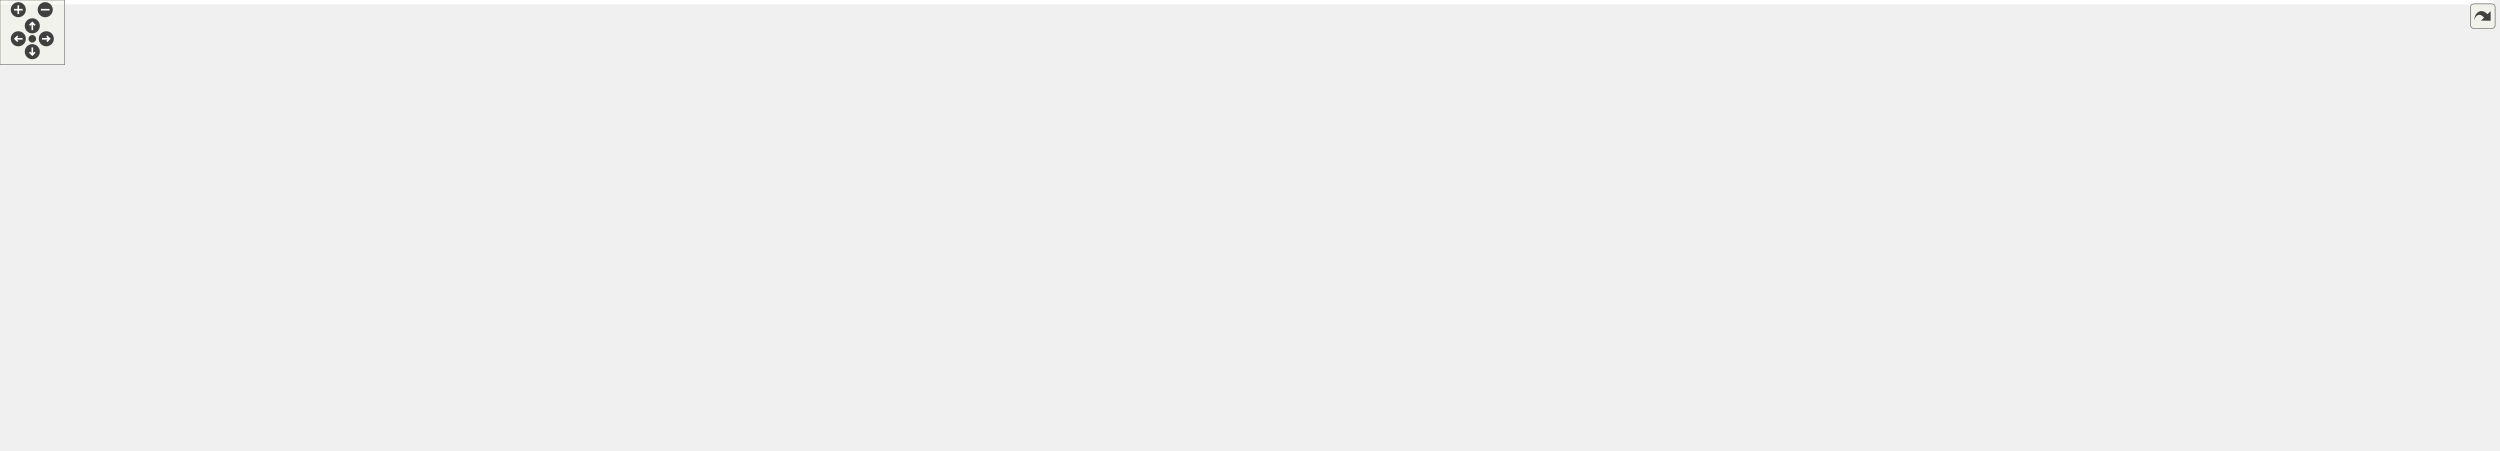
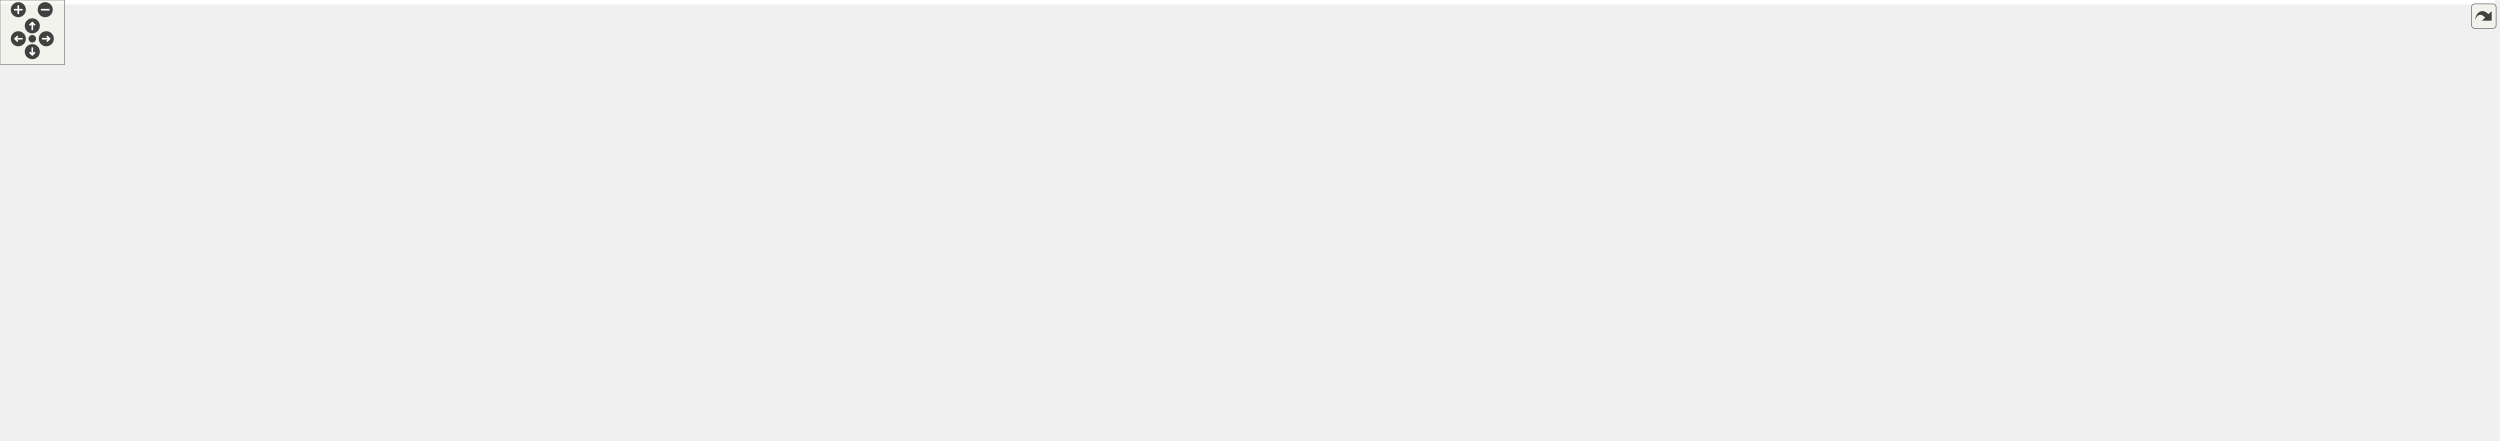
<svg xmlns="http://www.w3.org/2000/svg" xmlns:xlink="http://www.w3.org/1999/xlink" id="main" version="1.1" xml:space="preserve">
  <style type="text/css">
.edge:hover path { stroke: red; }
.edge:hover polygon { stroke: red; fill: red; }
</style>
  <defs>
    <circle id="rim" cx="0" cy="0" r="7" />
    <circle id="rim2" cx="0" cy="0" r="3.5" />
    <g id="zoomPlus">
      <use xlink:href="#rim" fill="#404040">
        <set attributeName="fill" to="#808080" begin="zoomplus.mouseover" end="zoomplus.mouseout" />
      </use>
      <path d="M-4,0h8M0,-4v8" fill="none" stroke="white" stroke-width="1.5" pointer-events="none" />
    </g>
    <g id="zoomMin">
      <use xlink:href="#rim" fill="#404040">
        <set attributeName="fill" to="#808080" begin="zoomminus.mouseover" end="zoomminus.mouseout" />
      </use>
      <path d="M-4,0h8" fill="none" stroke="white" stroke-width="1.5" pointer-events="none" />
    </g>
    <g id="dirArrow">
      <path fill="none" stroke="white" stroke-width="1.5" d="M0,-3.0v7 M-2.5,-0.5L0,-3.0L2.5,-0.5" />
    </g>
    <g id="resetDef">
      <use xlink:href="#rim2" fill="#404040">
        <set attributeName="fill" to="#808080" begin="reset.mouseover" end="reset.mouseout" />
      </use>
    </g>
  </defs>
  <svg id="graph" class="graph">
    <g id="viewport">
-       <polygon fill="#ffffff" stroke="transparent" points="-4,4 -4,-357.22 2316,-357.22 2316,4 -4,4" />
+       <polygon fill="#ffffff" stroke="transparent" points="-4,4 -4,-348.72 2317,-348.72 2317,4 -4,4" />
      <g id="node1" class="node">
        <g id="a_node1">
          <a xlink:title="Ell is a sparse matrix format that stores the same number of nonzeros in each row,...">
-             <polygon fill="#bfbfbf" stroke="#000000" points="2150,-46.5 2150,-76.5 2312,-76.5 2312,-46.5 2150,-46.5" />
-             <text text-anchor="start" x="2158" y="-64.5" font-family="Helvetica,sans-Serif" font-size="10.00" fill="#000000">gko::batch::matrix</text>
-             <text text-anchor="middle" x="2231" y="-53.5" font-family="Helvetica,sans-Serif" font-size="10.00" fill="#000000">::Ell&lt; ValueType, IndexType &gt;</text>
+             <polygon fill="#bfbfbf" stroke="#000000" points="2151,-39 2151,-69 2313,-69 2313,-39 2151,-39" />
+             <text text-anchor="start" x="2159" y="-57" font-family="Helvetica,sans-Serif" font-size="10.00" fill="#000000">gko::batch::matrix</text>
+             <text text-anchor="middle" x="2232" y="-46" font-family="Helvetica,sans-Serif" font-size="10.00" fill="#000000">::Ell&lt; ValueType, IndexType &gt;</text>
          </a>
        </g>
      </g>
      <g id="node2" class="node">
        <g id="a_node2">
          <a xlink:href="classgko_1_1batch_1_1EnableBatchLinOp.html" target="_top" xlink:title=" ">
-             <polygon fill="#ffffff" stroke="#000000" points="1921,-101.5 1921,-131.5 2113,-131.5 2113,-101.5 1921,-101.5" />
-             <text text-anchor="start" x="1929" y="-119.5" font-family="Helvetica,sans-Serif" font-size="10.00" fill="#000000">gko::batch::EnableBatchLin</text>
-             <text text-anchor="middle" x="2017" y="-108.5" font-family="Helvetica,sans-Serif" font-size="10.00" fill="#000000">Op&lt; Ell&lt; ValueType, IndexType &gt; &gt;</text>
+             <polygon fill="#ffffff" stroke="#000000" points="1922,-94 1922,-124 2114,-124 2114,-94 1922,-94" />
+             <text text-anchor="start" x="1930" y="-112" font-family="Helvetica,sans-Serif" font-size="10.00" fill="#000000">gko::batch::EnableBatchLin</text>
+             <text text-anchor="middle" x="2018" y="-101" font-family="Helvetica,sans-Serif" font-size="10.00" fill="#000000">Op&lt; Ell&lt; ValueType, IndexType &gt; &gt;</text>
          </a>
        </g>
      </g>
      <g id="edge1" class="edge">
-         <path fill="none" stroke="#191970" d="M2085.233,-98.963C2113.348,-91.738 2145.592,-83.451 2172.594,-76.511" />
-         <polygon fill="#191970" stroke="#191970" points="2084.29,-95.592 2075.476,-101.471 2086.033,-102.372 2084.29,-95.592" />
+         <path fill="none" stroke="#191970" d="M2086.233,-91.463C2114.348,-84.238 2146.592,-75.951 2173.594,-69.011" />
+         <polygon fill="#191970" stroke="#191970" points="2085.29,-88.092 2076.476,-93.971 2087.033,-94.872 2085.29,-88.092" />
      </g>
      <g id="node3" class="node">
        <g id="a_node3">
          <a xlink:href="classgko_1_1EnablePolymorphicObject.html" target="_top" xlink:title=" ">
-             <polygon fill="#ffffff" stroke="#000000" points="1353,-195 1353,-236 1519,-236 1519,-195 1353,-195" />
-             <text text-anchor="start" x="1361" y="-224" font-family="Helvetica,sans-Serif" font-size="10.00" fill="#000000">gko::EnablePolymorphicObject</text>
-             <text text-anchor="start" x="1361" y="-213" font-family="Helvetica,sans-Serif" font-size="10.00" fill="#000000">&lt; Ell&lt; ValueType, IndexType</text>
-             <text text-anchor="middle" x="1436" y="-202" font-family="Helvetica,sans-Serif" font-size="10.00" fill="#000000"> &gt;, BatchLinOp &gt;</text>
+             <polygon fill="#ffffff" stroke="#000000" points="1354,-187.5 1354,-228.5 1520,-228.5 1520,-187.5 1354,-187.5" />
+             <text text-anchor="start" x="1362" y="-216.5" font-family="Helvetica,sans-Serif" font-size="10.00" fill="#000000">gko::EnablePolymorphicObject</text>
+             <text text-anchor="start" x="1362" y="-205.5" font-family="Helvetica,sans-Serif" font-size="10.00" fill="#000000">&lt; Ell&lt; ValueType, IndexType</text>
+             <text text-anchor="middle" x="1437" y="-194.5" font-family="Helvetica,sans-Serif" font-size="10.00" fill="#000000"> &gt;, BatchLinOp &gt;</text>
          </a>
        </g>
      </g>
      <g id="edge2" class="edge">
-         <path fill="none" stroke="#191970" d="M1519.753,-190.978C1524.306,-188.953 1528.752,-186.795 1533,-184.5 1551.626,-174.437 1550.364,-162.413 1570,-154.5 1601.627,-141.756 1799.165,-128.665 1920.82,-121.665" />
-         <polygon fill="#191970" stroke="#191970" points="1518.155,-187.852 1510.285,-194.946 1520.861,-194.308 1518.155,-187.852" />
+         <path fill="none" stroke="#191970" d="M1520.753,-183.478C1525.306,-181.453 1529.752,-179.295 1534,-177 1552.626,-166.937 1551.364,-154.913 1571,-147 1602.627,-134.256 1800.165,-121.165 1921.82,-114.165" />
+         <polygon fill="#191970" stroke="#191970" points="1519.155,-180.352 1511.285,-187.446 1521.861,-186.808 1519.155,-180.352" />
      </g>
      <g id="node4" class="node">
        <g id="a_node4">
          <a xlink:href="classgko_1_1EnableAbstractPolymorphicObject.html" target="_top" xlink:title=" ">
-             <polygon fill="#ffffff" stroke="#000000" points="535.5,-189 535.5,-230 723.5,-230 723.5,-189 535.5,-189" />
-             <text text-anchor="start" x="543.5" y="-218" font-family="Helvetica,sans-Serif" font-size="10.00" fill="#000000">gko::EnableAbstractPolymorphic</text>
-             <text text-anchor="start" x="543.5" y="-207" font-family="Helvetica,sans-Serif" font-size="10.00" fill="#000000">Object&lt; Ell&lt; ValueType, IndexType</text>
-             <text text-anchor="middle" x="629.5" y="-196" font-family="Helvetica,sans-Serif" font-size="10.00" fill="#000000"> &gt;, BatchLinOp &gt;</text>
+             <polygon fill="#ffffff" stroke="#000000" points="535.5,-180.5 535.5,-221.5 723.5,-221.5 723.5,-180.5 535.5,-180.5" />
+             <text text-anchor="start" x="543.5" y="-209.5" font-family="Helvetica,sans-Serif" font-size="10.00" fill="#000000">gko::EnableAbstractPolymorphic</text>
+             <text text-anchor="start" x="543.5" y="-198.5" font-family="Helvetica,sans-Serif" font-size="10.00" fill="#000000">Object&lt; Ell&lt; ValueType, IndexType</text>
+             <text text-anchor="middle" x="629.5" y="-187.5" font-family="Helvetica,sans-Serif" font-size="10.00" fill="#000000"> &gt;, BatchLinOp &gt;</text>
          </a>
        </g>
      </g>
      <g id="edge3" class="edge">
-         <path fill="none" stroke="#191970" d="M734.057,-210.278C896.163,-211.484 1204.846,-213.78 1352.832,-214.881" />
-         <polygon fill="#191970" stroke="#191970" points="733.62,-206.775 723.594,-210.2 733.568,-213.774 733.62,-206.775" />
+         <path fill="none" stroke="#191970" d="M734.186,-201.907C896.493,-203.315 1205.56,-205.994 1353.729,-207.278" />
+         <polygon fill="#191970" stroke="#191970" points="733.741,-198.404 723.711,-201.817 733.68,-205.403 733.741,-198.404" />
      </g>
      <g id="node5" class="node">
        <g id="a_node5">
          <a xlink:title=" ">
-             <polygon fill="#ffffff" stroke="#bfbfbf" points="201,-169 201,-188 273,-188 273,-169 201,-169" />
-             <text text-anchor="middle" x="237" y="-176" font-family="Helvetica,sans-Serif" font-size="10.00" fill="#000000">BatchLinOp</text>
+             <polygon fill="#ffffff" stroke="#bfbfbf" points="201,-160.5 201,-179.5 273,-179.5 273,-160.5 201,-160.5" />
+             <text text-anchor="middle" x="237" y="-167.5" font-family="Helvetica,sans-Serif" font-size="10.00" fill="#000000">BatchLinOp</text>
          </a>
        </g>
      </g>
      <g id="edge4" class="edge">
-         <path fill="none" stroke="#191970" d="M283.48,-179.58C338.061,-181.148 431.277,-184.761 511,-192.5 518.964,-193.273 527.213,-194.198 535.481,-195.212" />
-         <polygon fill="#191970" stroke="#191970" points="283.515,-176.08 273.422,-179.302 283.321,-183.077 283.515,-176.08" />
+         <path fill="none" stroke="#191970" d="M283.48,-171.08C338.061,-172.648 431.277,-176.261 511,-184 518.964,-184.773 527.213,-185.698 535.481,-186.712" />
+         <polygon fill="#191970" stroke="#191970" points="283.515,-167.58 273.422,-170.802 283.321,-174.577 283.515,-167.58" />
      </g>
      <g id="node6" class="node">
        <g id="a_node6">
          <a xlink:href="classgko_1_1EnableAbstractPolymorphicObject.html" target="_top" xlink:title="This mixin inherits from (a subclass of) PolymorphicObject and provides a base implementation of a ne...">
-             <polygon fill="#ffffff" stroke="#000000" points="138,-277 138,-318 336,-318 336,-277 138,-277" />
-             <text text-anchor="start" x="146" y="-306" font-family="Helvetica,sans-Serif" font-size="10.00" fill="#000000">gko::EnableAbstractPolymorphic</text>
-             <text text-anchor="start" x="146" y="-295" font-family="Helvetica,sans-Serif" font-size="10.00" fill="#000000">Object&lt; AbstractObject, Polymorphic</text>
-             <text text-anchor="middle" x="237" y="-284" font-family="Helvetica,sans-Serif" font-size="10.00" fill="#000000">Base &gt;</text>
+             <polygon fill="#ffffff" stroke="#000000" points="138,-268.5 138,-309.5 336,-309.5 336,-268.5 138,-268.5" />
+             <text text-anchor="start" x="146" y="-297.5" font-family="Helvetica,sans-Serif" font-size="10.00" fill="#000000">gko::EnableAbstractPolymorphic</text>
+             <text text-anchor="start" x="146" y="-286.5" font-family="Helvetica,sans-Serif" font-size="10.00" fill="#000000">Object&lt; AbstractObject, Polymorphic</text>
+             <text text-anchor="middle" x="237" y="-275.5" font-family="Helvetica,sans-Serif" font-size="10.00" fill="#000000">Base &gt;</text>
          </a>
        </g>
      </g>
      <g id="edge5" class="edge">
-         <path fill="none" stroke="#ffa500" stroke-dasharray="5,2" d="M285.761,-272.63C306.345,-263.093 330.865,-252.96 354,-246.5 413.148,-229.985 481.564,-220.746 535.421,-215.631" />
-         <polygon fill="#ffa500" stroke="#ffa500" points="284.148,-269.521 276.599,-276.955 287.136,-275.851 284.148,-269.521" />
-         <text text-anchor="start" x="361" y="-260.5" font-family="Helvetica,sans-Serif" font-size="10.00" fill="#000000"> &lt; Ell&lt; ValueType, IndexType</text>
-         <text text-anchor="middle" x="432.5" y="-249.5" font-family="Helvetica,sans-Serif" font-size="10.00" fill="#000000"> &gt;, BatchLinOp &gt;</text>
+         <path fill="none" stroke="#ffa500" stroke-dasharray="5,2" d="M285.761,-264.13C306.345,-254.593 330.865,-244.46 354,-238 413.148,-221.485 481.564,-212.246 535.421,-207.131" />
+         <polygon fill="#ffa500" stroke="#ffa500" points="284.148,-261.021 276.599,-268.455 287.136,-267.351 284.148,-261.021" />
+         <text text-anchor="start" x="361" y="-252" font-family="Helvetica,sans-Serif" font-size="10.00" fill="#000000"> &lt; Ell&lt; ValueType, IndexType</text>
+         <text text-anchor="middle" x="432.5" y="-241" font-family="Helvetica,sans-Serif" font-size="10.00" fill="#000000"> &gt;, BatchLinOp &gt;</text>
      </g>
      <g id="node9" class="node">
        <g id="a_node9">
          <a xlink:href="classgko_1_1EnableAbstractPolymorphicObject.html" target="_top" xlink:title=" ">
-             <polygon fill="#ffffff" stroke="#000000" points="529,-249 529,-290 730,-290 730,-249 529,-249" />
-             <text text-anchor="start" x="537" y="-278" font-family="Helvetica,sans-Serif" font-size="10.00" fill="#000000">gko::EnableAbstractPolymorphic</text>
-             <text text-anchor="start" x="537" y="-267" font-family="Helvetica,sans-Serif" font-size="10.00" fill="#000000">Object&lt; ConcreteObject, Polymorphic</text>
-             <text text-anchor="middle" x="629.5" y="-256" font-family="Helvetica,sans-Serif" font-size="10.00" fill="#000000">Base &gt;</text>
+             <polygon fill="#ffffff" stroke="#000000" points="529,-240.5 529,-281.5 730,-281.5 730,-240.5 529,-240.5" />
+             <text text-anchor="start" x="537" y="-269.5" font-family="Helvetica,sans-Serif" font-size="10.00" fill="#000000">gko::EnableAbstractPolymorphic</text>
+             <text text-anchor="start" x="537" y="-258.5" font-family="Helvetica,sans-Serif" font-size="10.00" fill="#000000">Object&lt; ConcreteObject, Polymorphic</text>
+             <text text-anchor="middle" x="629.5" y="-247.5" font-family="Helvetica,sans-Serif" font-size="10.00" fill="#000000">Base &gt;</text>
          </a>
        </g>
      </g>
      <g id="edge10" class="edge">
-         <path fill="none" stroke="#ffa500" stroke-dasharray="5,2" d="M346.288,-283.208C348.883,-282.959 351.456,-282.723 354,-282.5 411.837,-277.436 476.689,-274.253 528.937,-272.305" />
-         <polygon fill="#ffa500" stroke="#ffa500" points="345.797,-279.74 336.197,-284.222 346.498,-286.704 345.797,-279.74" />
-         <text text-anchor="start" x="354" y="-296.5" font-family="Helvetica,sans-Serif" font-size="10.00" fill="#000000"> &lt; ConcreteObject, Polymorphic</text>
-         <text text-anchor="middle" x="432.5" y="-285.5" font-family="Helvetica,sans-Serif" font-size="10.00" fill="#000000">Base &gt;</text>
+         <path fill="none" stroke="#ffa500" stroke-dasharray="5,2" d="M346.288,-274.708C348.883,-274.459 351.456,-274.223 354,-274 411.837,-268.936 476.689,-265.753 528.937,-263.805" />
+         <polygon fill="#ffa500" stroke="#ffa500" points="345.797,-271.24 336.197,-275.722 346.498,-278.204 345.797,-271.24" />
+         <text text-anchor="start" x="354" y="-288" font-family="Helvetica,sans-Serif" font-size="10.00" fill="#000000"> &lt; ConcreteObject, Polymorphic</text>
+         <text text-anchor="middle" x="432.5" y="-277" font-family="Helvetica,sans-Serif" font-size="10.00" fill="#000000">Base &gt;</text>
      </g>
      <g id="node16" class="node">
        <g id="a_node16">
          <a xlink:href="classgko_1_1EnableAbstractPolymorphicObject.html" target="_top" xlink:title=" ">
-             <polygon fill="#ffffff" stroke="#000000" points="542,-309 542,-350 717,-350 717,-309 542,-309" />
-             <text text-anchor="start" x="550" y="-338" font-family="Helvetica,sans-Serif" font-size="10.00" fill="#000000">gko::EnableAbstractPolymorphic</text>
-             <text text-anchor="start" x="550" y="-327" font-family="Helvetica,sans-Serif" font-size="10.00" fill="#000000">Object&lt; ConcreteBatchLinOp,</text>
-             <text text-anchor="middle" x="629.5" y="-316" font-family="Helvetica,sans-Serif" font-size="10.00" fill="#000000"> PolymorphicBase &gt;</text>
+             <polygon fill="#ffffff" stroke="#000000" points="542,-300.5 542,-341.5 717,-341.5 717,-300.5 542,-300.5" />
+             <text text-anchor="start" x="550" y="-329.5" font-family="Helvetica,sans-Serif" font-size="10.00" fill="#000000">gko::EnableAbstractPolymorphic</text>
+             <text text-anchor="start" x="550" y="-318.5" font-family="Helvetica,sans-Serif" font-size="10.00" fill="#000000">Object&lt; ConcreteBatchLinOp,</text>
+             <text text-anchor="middle" x="629.5" y="-307.5" font-family="Helvetica,sans-Serif" font-size="10.00" fill="#000000"> PolymorphicBase &gt;</text>
          </a>
        </g>
      </g>
      <g id="edge20" class="edge">
-         <path fill="none" stroke="#ffa500" stroke-dasharray="5,2" d="M346.213,-306.404C407.938,-311.436 484.068,-317.643 541.858,-322.355" />
-         <polygon fill="#ffa500" stroke="#ffa500" points="346.296,-302.899 336.044,-305.575 345.727,-309.876 346.296,-302.899" />
-         <text text-anchor="start" x="374" y="-332.5" font-family="Helvetica,sans-Serif" font-size="10.00" fill="#000000"> &lt; ConcreteBatchLinOp,</text>
-         <text text-anchor="middle" x="432.5" y="-321.5" font-family="Helvetica,sans-Serif" font-size="10.00" fill="#000000"> PolymorphicBase &gt;</text>
+         <path fill="none" stroke="#ffa500" stroke-dasharray="5,2" d="M346.213,-297.904C407.938,-302.936 484.068,-309.143 541.858,-313.855" />
+         <polygon fill="#ffa500" stroke="#ffa500" points="346.296,-294.399 336.044,-297.075 345.727,-301.376 346.296,-294.399" />
+         <text text-anchor="start" x="374" y="-324" font-family="Helvetica,sans-Serif" font-size="10.00" fill="#000000"> &lt; ConcreteBatchLinOp,</text>
+         <text text-anchor="middle" x="432.5" y="-313" font-family="Helvetica,sans-Serif" font-size="10.00" fill="#000000"> PolymorphicBase &gt;</text>
      </g>
      <g id="node7" class="node">
        <g id="a_node7">
          <a xlink:title=" ">
-             <polygon fill="#ffffff" stroke="#bfbfbf" points="0,-288 0,-307 101,-307 101,-288 0,-288" />
-             <text text-anchor="middle" x="50.5" y="-295" font-family="Helvetica,sans-Serif" font-size="10.00" fill="#000000">PolymorphicBase</text>
+             <polygon fill="#ffffff" stroke="#bfbfbf" points="0,-279.5 0,-298.5 101,-298.5 101,-279.5 0,-279.5" />
+             <text text-anchor="middle" x="50.5" y="-286.5" font-family="Helvetica,sans-Serif" font-size="10.00" fill="#000000">PolymorphicBase</text>
          </a>
        </g>
      </g>
      <g id="edge6" class="edge">
-         <path fill="none" stroke="#191970" d="M111.525,-297.5C119.956,-297.5 128.787,-297.5 137.692,-297.5" />
-         <polygon fill="#191970" stroke="#191970" points="111.462,-294 101.462,-297.5 111.462,-301 111.462,-294" />
+         <path fill="none" stroke="#191970" d="M111.525,-289C119.956,-289 128.787,-289 137.692,-289" />
+         <polygon fill="#191970" stroke="#191970" points="111.462,-285.5 101.462,-289 111.462,-292.5 111.462,-285.5" />
      </g>
      <g id="edge9" class="edge">
-         <path fill="none" stroke="#191970" d="M81.547,-284.052C97.987,-277.655 118.717,-270.714 138,-267.5 301.523,-240.246 345.226,-267.327 511,-268.5 516.863,-268.541 522.89,-268.586 528.971,-268.633" />
-         <polygon fill="#191970" stroke="#191970" points="79.887,-280.947 71.916,-287.926 82.5,-287.441 79.887,-280.947" />
+         <path fill="none" stroke="#191970" d="M81.547,-275.552C97.987,-269.155 118.717,-262.214 138,-259 301.523,-231.746 345.226,-258.827 511,-260 516.863,-260.041 522.89,-260.086 528.971,-260.133" />
+         <polygon fill="#191970" stroke="#191970" points="79.887,-272.447 71.916,-279.426 82.5,-278.941 79.887,-272.447" />
      </g>
      <g id="edge19" class="edge">
-         <path fill="none" stroke="#191970" d="M82.677,-310.708C98.98,-316.837 119.248,-323.613 138,-327.5 300.495,-361.188 345.379,-354.941 511,-344.5 521.038,-343.867 531.525,-342.936 541.932,-341.842" />
-         <polygon fill="#191970" stroke="#191970" points="83.677,-307.342 73.087,-307.007 81.156,-313.873 83.677,-307.342" />
+         <path fill="none" stroke="#191970" d="M82.677,-302.208C98.98,-308.337 119.248,-315.113 138,-319 300.495,-352.688 345.379,-346.441 511,-336 521.038,-335.367 531.525,-334.436 541.932,-333.342" />
+         <polygon fill="#191970" stroke="#191970" points="83.677,-298.842 73.087,-298.507 81.156,-305.373 83.677,-298.842" />
      </g>
      <g id="node8" class="node">
        <g id="a_node8">
          <a xlink:href="classgko_1_1EnablePolymorphicObject.html" target="_top" xlink:title="This mixin inherits from (a subclass of) PolymorphicObject and provides a base implementation of a ne...">
-             <polygon fill="#ffffff" stroke="#000000" points="932,-254.5 932,-284.5 1137,-284.5 1137,-254.5 932,-254.5" />
-             <text text-anchor="start" x="940" y="-272.5" font-family="Helvetica,sans-Serif" font-size="10.00" fill="#000000">gko::EnablePolymorphicObject</text>
-             <text text-anchor="middle" x="1034.5" y="-261.5" font-family="Helvetica,sans-Serif" font-size="10.00" fill="#000000">&lt; ConcreteObject, PolymorphicBase &gt;</text>
+             <polygon fill="#ffffff" stroke="#000000" points="932,-246 932,-276 1137,-276 1137,-246 932,-246" />
+             <text text-anchor="start" x="940" y="-264" font-family="Helvetica,sans-Serif" font-size="10.00" fill="#000000">gko::EnablePolymorphicObject</text>
+             <text text-anchor="middle" x="1034.5" y="-253" font-family="Helvetica,sans-Serif" font-size="10.00" fill="#000000">&lt; ConcreteObject, PolymorphicBase &gt;</text>
          </a>
        </g>
      </g>
      <g id="edge7" class="edge">
-         <path fill="none" stroke="#ffa500" stroke-dasharray="5,2" d="M1132.358,-252.887C1140.013,-251.701 1147.629,-250.557 1155,-249.5 1221.398,-239.978 1296.878,-230.944 1352.878,-224.584" />
-         <polygon fill="#ffa500" stroke="#ffa500" points="1131.626,-249.458 1122.29,-254.467 1132.712,-256.374 1131.626,-249.458" />
-         <text text-anchor="start" x="1166.5" y="-263.5" font-family="Helvetica,sans-Serif" font-size="10.00" fill="#000000"> &lt; Ell&lt; ValueType, IndexType</text>
-         <text text-anchor="middle" x="1238" y="-252.5" font-family="Helvetica,sans-Serif" font-size="10.00" fill="#000000"> &gt;, BatchLinOp &gt;</text>
+         <path fill="none" stroke="#ffa500" stroke-dasharray="5,2" d="M1131.866,-244.429C1139.686,-243.224 1147.47,-242.065 1155,-241 1221.743,-231.561 1297.649,-222.79 1353.883,-216.667" />
+         <polygon fill="#ffa500" stroke="#ffa500" points="1131.297,-240.976 1121.957,-245.978 1132.378,-247.892 1131.297,-240.976" />
+         <text text-anchor="start" x="1167" y="-255" font-family="Helvetica,sans-Serif" font-size="10.00" fill="#000000"> &lt; Ell&lt; ValueType, IndexType</text>
+         <text text-anchor="middle" x="1238.5" y="-244" font-family="Helvetica,sans-Serif" font-size="10.00" fill="#000000"> &gt;, BatchLinOp &gt;</text>
      </g>
      <g id="node15" class="node">
        <g id="a_node15">
          <a xlink:href="classgko_1_1EnablePolymorphicObject.html" target="_top" xlink:title=" ">
-             <polygon fill="#ffffff" stroke="#000000" points="1339,-269 1339,-310 1533,-310 1533,-269 1339,-269" />
-             <text text-anchor="start" x="1347" y="-298" font-family="Helvetica,sans-Serif" font-size="10.00" fill="#000000">gko::EnablePolymorphicObject</text>
-             <text text-anchor="start" x="1347" y="-287" font-family="Helvetica,sans-Serif" font-size="10.00" fill="#000000">&lt; ConcreteBatchLinOp, Polymorphic</text>
-             <text text-anchor="middle" x="1436" y="-276" font-family="Helvetica,sans-Serif" font-size="10.00" fill="#000000">Base &gt;</text>
+             <polygon fill="#ffffff" stroke="#000000" points="1340,-260.5 1340,-301.5 1534,-301.5 1534,-260.5 1340,-260.5" />
+             <text text-anchor="start" x="1348" y="-289.5" font-family="Helvetica,sans-Serif" font-size="10.00" fill="#000000">gko::EnablePolymorphicObject</text>
+             <text text-anchor="start" x="1348" y="-278.5" font-family="Helvetica,sans-Serif" font-size="10.00" fill="#000000">&lt; ConcreteBatchLinOp, Polymorphic</text>
+             <text text-anchor="middle" x="1437" y="-267.5" font-family="Helvetica,sans-Serif" font-size="10.00" fill="#000000">Base &gt;</text>
          </a>
        </g>
      </g>
      <g id="edge21" class="edge">
-         <path fill="none" stroke="#ffa500" stroke-dasharray="5,2" d="M1147.435,-275.126C1207.695,-278.127 1281.101,-281.784 1338.796,-284.658" />
-         <polygon fill="#ffa500" stroke="#ffa500" points="1147.276,-271.613 1137.114,-274.612 1146.928,-278.605 1147.276,-271.613" />
-         <text text-anchor="start" x="1179.5" y="-297.5" font-family="Helvetica,sans-Serif" font-size="10.00" fill="#000000"> &lt; ConcreteBatchLinOp,</text>
-         <text text-anchor="middle" x="1238" y="-286.5" font-family="Helvetica,sans-Serif" font-size="10.00" fill="#000000"> PolymorphicBase &gt;</text>
+         <path fill="none" stroke="#ffa500" stroke-dasharray="5,2" d="M1147.101,-266.595C1207.702,-269.606 1281.707,-273.284 1339.775,-276.169" />
+         <polygon fill="#ffa500" stroke="#ffa500" points="1147.271,-263.099 1137.109,-266.099 1146.923,-270.091 1147.271,-263.099" />
+         <text text-anchor="start" x="1180" y="-289" font-family="Helvetica,sans-Serif" font-size="10.00" fill="#000000"> &lt; ConcreteBatchLinOp,</text>
+         <text text-anchor="middle" x="1238.5" y="-278" font-family="Helvetica,sans-Serif" font-size="10.00" fill="#000000"> PolymorphicBase &gt;</text>
      </g>
      <g id="edge8" class="edge">
-         <path fill="none" stroke="#191970" d="M740.368,-269.5C800.159,-269.5 873.454,-269.5 931.921,-269.5" />
-         <polygon fill="#191970" stroke="#191970" points="740.133,-266 730.133,-269.5 740.133,-273 740.133,-266" />
+         <path fill="none" stroke="#191970" d="M740.368,-261C800.159,-261 873.454,-261 931.921,-261" />
+         <polygon fill="#191970" stroke="#191970" points="740.133,-257.5 730.133,-261 740.133,-264.5 740.133,-257.5" />
      </g>
      <g id="node10" class="node">
        <g id="a_node10">
          <a xlink:href="classgko_1_1EnablePolymorphicAssignment.html" target="_top" xlink:title=" ">
-             <polygon fill="#ffffff" stroke="#000000" points="1340,-82.5 1340,-112.5 1532,-112.5 1532,-82.5 1340,-82.5" />
-             <text text-anchor="start" x="1348" y="-100.5" font-family="Helvetica,sans-Serif" font-size="10.00" fill="#000000">gko::EnablePolymorphicAssignment</text>
-             <text text-anchor="middle" x="1436" y="-89.5" font-family="Helvetica,sans-Serif" font-size="10.00" fill="#000000">&lt; Ell&lt; ValueType, IndexType &gt; &gt;</text>
+             <polygon fill="#ffffff" stroke="#000000" points="1341,-75 1341,-105 1533,-105 1533,-75 1341,-75" />
+             <text text-anchor="start" x="1349" y="-93" font-family="Helvetica,sans-Serif" font-size="10.00" fill="#000000">gko::EnablePolymorphicAssignment</text>
+             <text text-anchor="middle" x="1437" y="-82" font-family="Helvetica,sans-Serif" font-size="10.00" fill="#000000">&lt; Ell&lt; ValueType, IndexType &gt; &gt;</text>
          </a>
        </g>
      </g>
      <g id="edge11" class="edge">
-         <path fill="none" stroke="#191970" d="M1542.537,-100.984C1650.572,-104.517 1816.284,-109.936 1920.547,-113.346" />
-         <polygon fill="#191970" stroke="#191970" points="1542.375,-97.477 1532.266,-100.648 1542.147,-104.473 1542.375,-97.477" />
+         <path fill="none" stroke="#191970" d="M1543.537,-93.484C1651.572,-97.017 1817.284,-102.436 1921.547,-105.846" />
+         <polygon fill="#191970" stroke="#191970" points="1543.375,-89.977 1533.266,-93.148 1543.147,-96.973 1543.375,-89.977" />
      </g>
      <g id="node11" class="node">
        <g id="a_node11">
          <a xlink:href="classgko_1_1ConvertibleTo.html" target="_top" xlink:title=" ">
-             <polygon fill="#ffffff" stroke="#000000" points="945,-54.5 945,-84.5 1124,-84.5 1124,-54.5 945,-54.5" />
-             <text text-anchor="start" x="953" y="-72.5" font-family="Helvetica,sans-Serif" font-size="10.00" fill="#000000">gko::ConvertibleTo</text>
-             <text text-anchor="middle" x="1034.5" y="-61.5" font-family="Helvetica,sans-Serif" font-size="10.00" fill="#000000">&lt; Ell&lt; ValueType, IndexType &gt; &gt;</text>
+             <polygon fill="#ffffff" stroke="#000000" points="945,-46 945,-76 1124,-76 1124,-46 945,-46" />
+             <text text-anchor="start" x="953" y="-64" font-family="Helvetica,sans-Serif" font-size="10.00" fill="#000000">gko::ConvertibleTo</text>
+             <text text-anchor="middle" x="1034.5" y="-53" font-family="Helvetica,sans-Serif" font-size="10.00" fill="#000000">&lt; Ell&lt; ValueType, IndexType &gt; &gt;</text>
          </a>
        </g>
      </g>
      <g id="edge12" class="edge">
-         <path fill="none" stroke="#191970" d="M1134.41,-76.468C1197.141,-80.842 1277.617,-86.455 1339.658,-90.781" />
-         <polygon fill="#191970" stroke="#191970" points="1134.324,-72.953 1124.105,-75.749 1133.837,-79.936 1134.324,-72.953" />
+         <path fill="none" stroke="#191970" d="M1134.427,-68.2C1197.428,-72.739 1278.352,-78.57 1340.656,-83.058" />
+         <polygon fill="#191970" stroke="#191970" points="1134.303,-64.682 1124.078,-67.454 1133.8,-71.664 1134.303,-64.682" />
      </g>
      <g id="node12" class="node">
        <g id="a_node12">
          <a xlink:href="classgko_1_1ConvertibleTo.html" target="_top" xlink:title="ConvertibleTo interface is used to mark that the implementer can be converted to the object of Result...">
-             <polygon fill="#ffffff" stroke="#000000" points="576,-86.5 576,-116.5 683,-116.5 683,-86.5 576,-86.5" />
-             <text text-anchor="start" x="584" y="-104.5" font-family="Helvetica,sans-Serif" font-size="10.00" fill="#000000">gko::ConvertibleTo</text>
-             <text text-anchor="middle" x="629.5" y="-93.5" font-family="Helvetica,sans-Serif" font-size="10.00" fill="#000000">&lt; ResultType &gt;</text>
+             <polygon fill="#ffffff" stroke="#000000" points="576,-74 576,-104 683,-104 683,-74 576,-74" />
+             <text text-anchor="start" x="584" y="-92" font-family="Helvetica,sans-Serif" font-size="10.00" fill="#000000">gko::ConvertibleTo</text>
+             <text text-anchor="middle" x="629.5" y="-81" font-family="Helvetica,sans-Serif" font-size="10.00" fill="#000000">&lt; ResultType &gt;</text>
          </a>
        </g>
      </g>
      <g id="edge13" class="edge">
-         <path fill="none" stroke="#ffa500" stroke-dasharray="5,2" d="M693.385,-96.452C761.101,-91.102 868.58,-82.61 944.778,-76.589" />
-         <polygon fill="#ffa500" stroke="#ffa500" points="692.974,-92.974 683.281,-97.251 693.525,-99.952 692.974,-92.974" />
-         <text text-anchor="middle" x="831" y="-95.5" font-family="Helvetica,sans-Serif" font-size="10.00" fill="#000000"> &lt; Ell&lt; ValueType, IndexType &gt; &gt;</text>
+         <path fill="none" stroke="#ffa500" stroke-dasharray="5,2" d="M693.385,-84.583C761.101,-79.902 868.58,-72.471 944.778,-67.203" />
+         <polygon fill="#ffa500" stroke="#ffa500" points="693.016,-81.1 683.281,-85.282 693.499,-88.084 693.016,-81.1" />
+         <text text-anchor="middle" x="831" y="-84" font-family="Helvetica,sans-Serif" font-size="10.00" fill="#000000"> &lt; Ell&lt; ValueType, IndexType &gt; &gt;</text>
      </g>
      <g id="node13" class="node">
        <g id="a_node13">
          <a xlink:href="classgko_1_1EnablePolymorphicAssignment.html" target="_top" xlink:title="This mixin is used to enable a default PolymorphicObject::copy_from() implementation for objects that...">
-             <polygon fill="#ffffff" stroke="#000000" points="938.5,-103.5 938.5,-133.5 1130.5,-133.5 1130.5,-103.5 938.5,-103.5" />
-             <text text-anchor="start" x="946.5" y="-121.5" font-family="Helvetica,sans-Serif" font-size="10.00" fill="#000000">gko::EnablePolymorphicAssignment</text>
-             <text text-anchor="middle" x="1034.5" y="-110.5" font-family="Helvetica,sans-Serif" font-size="10.00" fill="#000000">&lt; ConcreteType, ResultType &gt;</text>
+             <polygon fill="#ffffff" stroke="#000000" points="938.5,-95 938.5,-125 1130.5,-125 1130.5,-95 938.5,-95" />
+             <text text-anchor="start" x="946.5" y="-113" font-family="Helvetica,sans-Serif" font-size="10.00" fill="#000000">gko::EnablePolymorphicAssignment</text>
+             <text text-anchor="middle" x="1034.5" y="-102" font-family="Helvetica,sans-Serif" font-size="10.00" fill="#000000">&lt; ConcreteType, ResultType &gt;</text>
          </a>
        </g>
      </g>
      <g id="edge15" class="edge">
-         <path fill="none" stroke="#191970" d="M693.505,-104.187C759.275,-106.947 862.462,-111.279 938.112,-114.454" />
-         <polygon fill="#191970" stroke="#191970" points="693.419,-100.68 683.281,-103.757 693.125,-107.674 693.419,-100.68" />
+         <path fill="none" stroke="#191970" d="M693.505,-92.319C759.275,-95.729 862.462,-101.079 938.112,-105.002" />
+         <polygon fill="#191970" stroke="#191970" points="693.449,-88.811 683.281,-91.789 693.086,-95.802 693.449,-88.811" />
      </g>
      <g id="node18" class="node">
        <g id="a_node18">
          <a xlink:href="classgko_1_1ConvertibleTo.html" target="_top" xlink:title=" ">
-             <polygon fill="#ffffff" stroke="#000000" points="965.5,-152.5 965.5,-182.5 1103.5,-182.5 1103.5,-152.5 965.5,-152.5" />
-             <text text-anchor="start" x="973.5" y="-170.5" font-family="Helvetica,sans-Serif" font-size="10.00" fill="#000000">gko::ConvertibleTo</text>
-             <text text-anchor="middle" x="1034.5" y="-159.5" font-family="Helvetica,sans-Serif" font-size="10.00" fill="#000000">&lt; ConcreteBatchLinOp &gt;</text>
+             <polygon fill="#ffffff" stroke="#000000" points="965.5,-144 965.5,-174 1103.5,-174 1103.5,-144 965.5,-144" />
+             <text text-anchor="start" x="973.5" y="-162" font-family="Helvetica,sans-Serif" font-size="10.00" fill="#000000">gko::ConvertibleTo</text>
+             <text text-anchor="middle" x="1034.5" y="-151" font-family="Helvetica,sans-Serif" font-size="10.00" fill="#000000">&lt; ConcreteBatchLinOp &gt;</text>
          </a>
        </g>
      </g>
      <g id="edge24" class="edge">
-         <path fill="none" stroke="#ffa500" stroke-dasharray="5,2" d="M693.305,-114.403C710.991,-117.838 730.217,-121.441 748,-124.5 822.105,-137.247 907.365,-149.77 965.479,-157.984" />
-         <polygon fill="#ffa500" stroke="#ffa500" points="693.578,-110.89 683.092,-112.405 692.234,-117.76 693.578,-110.89" />
-         <text text-anchor="middle" x="831" y="-153.5" font-family="Helvetica,sans-Serif" font-size="10.00" fill="#000000"> &lt; ConcreteBatchLinOp &gt;</text>
+         <path fill="none" stroke="#ffa500" stroke-dasharray="5,2" d="M693.276,-103.092C710.962,-106.826 730.195,-110.726 748,-114 822.031,-127.614 907.303,-140.674 965.44,-149.184" />
+         <polygon fill="#ffa500" stroke="#ffa500" points="693.573,-99.577 683.064,-100.918 692.116,-106.424 693.573,-99.577" />
+         <text text-anchor="middle" x="831" y="-145" font-family="Helvetica,sans-Serif" font-size="10.00" fill="#000000"> &lt; ConcreteBatchLinOp &gt;</text>
      </g>
      <g id="node19" class="node">
        <g id="a_node19">
          <a xlink:href="classgko_1_1ConvertibleTo.html" target="_top" xlink:title=" ">
-             <polygon fill="#ffffff" stroke="#000000" points="1174,-.5 1174,-52.5 1302,-52.5 1302,-.5 1174,-.5" />
-             <text text-anchor="start" x="1182" y="-40.5" font-family="Helvetica,sans-Serif" font-size="10.00" fill="#000000">gko::ConvertibleTo</text>
-             <text text-anchor="start" x="1182" y="-29.5" font-family="Helvetica,sans-Serif" font-size="10.00" fill="#000000">&lt; Ell&lt; next_precision</text>
-             <text text-anchor="start" x="1182" y="-18.5" font-family="Helvetica,sans-Serif" font-size="10.00" fill="#000000">_with_half&lt; ValueType</text>
-             <text text-anchor="middle" x="1238" y="-7.5" font-family="Helvetica,sans-Serif" font-size="10.00" fill="#000000"> &gt;, IndexType &gt; &gt;</text>
+             <polygon fill="#ffffff" stroke="#000000" points="1155,-.5 1155,-41.5 1322,-41.5 1322,-.5 1155,-.5" />
+             <text text-anchor="start" x="1163" y="-29.5" font-family="Helvetica,sans-Serif" font-size="10.00" fill="#000000">gko::ConvertibleTo</text>
+             <text text-anchor="start" x="1163" y="-18.5" font-family="Helvetica,sans-Serif" font-size="10.00" fill="#000000">&lt; Ell&lt; next_precision</text>
+             <text text-anchor="middle" x="1238.5" y="-7.5" font-family="Helvetica,sans-Serif" font-size="10.00" fill="#000000">&lt; ValueType &gt;, IndexType &gt; &gt;</text>
          </a>
        </g>
      </g>
      <g id="edge27" class="edge">
-         <path fill="none" stroke="#ffa500" stroke-dasharray="5,2" d="M661.535,-81.207C684.606,-67.771 717.005,-51.247 748,-43.5 896.851,-6.295 1079.011,-13.055 1173.781,-20.312" />
-         <polygon fill="#ffa500" stroke="#ffa500" points="659.669,-78.245 652.866,-86.367 663.249,-84.26 659.669,-78.245" />
-         <text text-anchor="start" x="775" y="-68.5" font-family="Helvetica,sans-Serif" font-size="10.00" fill="#000000"> &lt; Ell&lt; next_precision</text>
-         <text text-anchor="start" x="775" y="-57.5" font-family="Helvetica,sans-Serif" font-size="10.00" fill="#000000">_with_half&lt; ValueType</text>
-         <text text-anchor="middle" x="831" y="-46.5" font-family="Helvetica,sans-Serif" font-size="10.00" fill="#000000"> &gt;, IndexType &gt; &gt;</text>
+         <path fill="none" stroke="#ffa500" stroke-dasharray="5,2" d="M671.38,-69.863C693.652,-60.614 721.782,-50.375 748,-45 888.524,-16.191 1056.206,-14.883 1154.649,-17.372" />
+         <polygon fill="#ffa500" stroke="#ffa500" points="669.741,-66.757 661.903,-73.885 672.476,-73.2 669.741,-66.757" />
+         <text text-anchor="start" x="755.5" y="-59" font-family="Helvetica,sans-Serif" font-size="10.00" fill="#000000"> &lt; Ell&lt; next_precision</text>
+         <text text-anchor="middle" x="831" y="-48" font-family="Helvetica,sans-Serif" font-size="10.00" fill="#000000">&lt; ValueType &gt;, IndexType &gt; &gt;</text>
      </g>
      <g id="edge14" class="edge">
-         <path fill="none" stroke="#ffa500" stroke-dasharray="5,2" d="M1141.115,-106.543C1145.804,-106.16 1150.449,-105.81 1155,-105.5 1216.473,-101.316 1285.656,-99.313 1339.993,-98.357" />
-         <polygon fill="#ffa500" stroke="#ffa500" points="1140.461,-103.086 1130.796,-107.426 1141.058,-110.06 1140.461,-103.086" />
-         <text text-anchor="middle" x="1238" y="-108.5" font-family="Helvetica,sans-Serif" font-size="10.00" fill="#000000"> &lt; Ell&lt; ValueType, IndexType &gt; &gt;</text>
+         <path fill="none" stroke="#ffa500" stroke-dasharray="5,2" d="M1141.121,-98.974C1145.809,-98.618 1150.451,-98.291 1155,-98 1216.831,-94.049 1286.413,-92.049 1340.988,-91.037" />
+         <polygon fill="#ffa500" stroke="#ffa500" points="1140.496,-95.513 1130.806,-99.796 1141.052,-102.491 1140.496,-95.513" />
+         <text text-anchor="middle" x="1238.5" y="-101" font-family="Helvetica,sans-Serif" font-size="10.00" fill="#000000"> &lt; Ell&lt; ValueType, IndexType &gt; &gt;</text>
      </g>
      <g id="node17" class="node">
        <g id="a_node17">
          <a xlink:href="classgko_1_1EnablePolymorphicAssignment.html" target="_top" xlink:title=" ">
-             <polygon fill="#ffffff" stroke="#000000" points="1340,-145.5 1340,-175.5 1532,-175.5 1532,-145.5 1340,-145.5" />
-             <text text-anchor="start" x="1348" y="-163.5" font-family="Helvetica,sans-Serif" font-size="10.00" fill="#000000">gko::EnablePolymorphicAssignment</text>
-             <text text-anchor="middle" x="1436" y="-152.5" font-family="Helvetica,sans-Serif" font-size="10.00" fill="#000000">&lt; ConcreteBatchLinOp &gt;</text>
+             <polygon fill="#ffffff" stroke="#000000" points="1341,-138 1341,-168 1533,-168 1533,-138 1341,-138" />
+             <text text-anchor="start" x="1349" y="-156" font-family="Helvetica,sans-Serif" font-size="10.00" fill="#000000">gko::EnablePolymorphicAssignment</text>
+             <text text-anchor="middle" x="1437" y="-145" font-family="Helvetica,sans-Serif" font-size="10.00" fill="#000000">&lt; ConcreteBatchLinOp &gt;</text>
          </a>
        </g>
      </g>
      <g id="edge25" class="edge">
-         <path fill="none" stroke="#ffa500" stroke-dasharray="5,2" d="M1140.844,-129.624C1202.661,-136.091 1279.944,-144.175 1339.92,-150.449" />
-         <polygon fill="#ffa500" stroke="#ffa500" points="1140.979,-126.12 1130.669,-128.56 1140.251,-133.082 1140.979,-126.12" />
-         <text text-anchor="middle" x="1238" y="-151.5" font-family="Helvetica,sans-Serif" font-size="10.00" fill="#000000"> &lt; ConcreteBatchLinOp &gt;</text>
+         <path fill="none" stroke="#ffa500" stroke-dasharray="5,2" d="M1140.661,-120.858C1194.923,-126.463 1261.999,-133.478 1322,-140 1328.092,-140.662 1334.365,-141.351 1340.689,-142.051" />
+         <polygon fill="#ffa500" stroke="#ffa500" points="1140.99,-117.373 1130.683,-119.828 1140.271,-124.336 1140.99,-117.373" />
+         <text text-anchor="middle" x="1238.5" y="-143" font-family="Helvetica,sans-Serif" font-size="10.00" fill="#000000"> &lt; ConcreteBatchLinOp &gt;</text>
      </g>
      <g id="node14" class="node">
        <g id="a_node14">
          <a xlink:href="classgko_1_1batch_1_1EnableBatchLinOp.html" target="_top" xlink:title="The EnableBatchLinOp mixin can be used to provide sensible default implementations of the majority of...">
-             <polygon fill="#ffffff" stroke="#000000" points="1570,-164 1570,-205 1719,-205 1719,-164 1570,-164" />
-             <text text-anchor="start" x="1578" y="-193" font-family="Helvetica,sans-Serif" font-size="10.00" fill="#000000">gko::batch::EnableBatchLin</text>
-             <text text-anchor="start" x="1578" y="-182" font-family="Helvetica,sans-Serif" font-size="10.00" fill="#000000">Op&lt; ConcreteBatchLinOp,</text>
-             <text text-anchor="middle" x="1644.5" y="-171" font-family="Helvetica,sans-Serif" font-size="10.00" fill="#000000"> PolymorphicBase &gt;</text>
+             <polygon fill="#ffffff" stroke="#000000" points="1571,-156.5 1571,-197.5 1720,-197.5 1720,-156.5 1571,-156.5" />
+             <text text-anchor="start" x="1579" y="-185.5" font-family="Helvetica,sans-Serif" font-size="10.00" fill="#000000">gko::batch::EnableBatchLin</text>
+             <text text-anchor="start" x="1579" y="-174.5" font-family="Helvetica,sans-Serif" font-size="10.00" fill="#000000">Op&lt; ConcreteBatchLinOp,</text>
+             <text text-anchor="middle" x="1645.5" y="-163.5" font-family="Helvetica,sans-Serif" font-size="10.00" fill="#000000"> PolymorphicBase &gt;</text>
          </a>
        </g>
      </g>
      <g id="edge16" class="edge">
-         <path fill="none" stroke="#ffa500" stroke-dasharray="5,2" d="M1729.041,-176.232C1779.795,-170.482 1845.466,-161.653 1903,-149.5 1925.579,-144.731 1950.221,-137.818 1970.8,-131.55" />
-         <polygon fill="#ffa500" stroke="#ffa500" points="1728.647,-172.755 1719.096,-177.341 1729.423,-179.711 1728.647,-172.755" />
-         <text text-anchor="middle" x="1820" y="-178.5" font-family="Helvetica,sans-Serif" font-size="10.00" fill="#000000"> &lt; Ell&lt; ValueType, IndexType &gt; &gt;</text>
+         <path fill="none" stroke="#ffa500" stroke-dasharray="5,2" d="M1730.041,-168.732C1780.795,-162.982 1846.466,-154.153 1904,-142 1926.579,-137.231 1951.221,-130.318 1971.8,-124.05" />
+         <polygon fill="#ffa500" stroke="#ffa500" points="1729.647,-165.255 1720.096,-169.841 1730.423,-172.211 1729.647,-165.255" />
+         <text text-anchor="middle" x="1821" y="-171" font-family="Helvetica,sans-Serif" font-size="10.00" fill="#000000"> &lt; Ell&lt; ValueType, IndexType &gt; &gt;</text>
      </g>
      <g id="edge17" class="edge">
-         <path fill="none" stroke="#191970" d="M1492.342,-264.802C1505.758,-258.685 1519.962,-252.012 1533,-245.5 1558.563,-232.732 1586.796,-217.272 1608.456,-205.111" />
-         <polygon fill="#191970" stroke="#191970" points="1490.87,-261.627 1483.204,-268.94 1493.758,-268.003 1490.87,-261.627" />
+         <path fill="none" stroke="#191970" d="M1494.998,-256.235C1507.93,-250.451 1521.508,-244.173 1534,-238 1559.717,-225.293 1588.068,-209.761 1609.746,-197.55" />
+         <polygon fill="#191970" stroke="#191970" points="1493.442,-253.096 1485.72,-260.35 1496.28,-259.495 1493.442,-253.096" />
      </g>
      <g id="edge18" class="edge">
-         <path fill="none" stroke="#191970" d="M727.342,-331.07C861.573,-332.222 1110.205,-330.768 1321,-309.5 1326.847,-308.91 1332.845,-308.197 1338.885,-307.397" />
-         <polygon fill="#191970" stroke="#191970" points="727.119,-327.568 717.087,-330.975 727.054,-334.567 727.119,-327.568" />
+         <path fill="none" stroke="#191970" d="M727.484,-322.578C861.909,-323.738 1110.899,-322.294 1322,-301 1327.847,-300.41 1333.845,-299.697 1339.885,-298.897" />
+         <polygon fill="#191970" stroke="#191970" points="727.246,-319.075 717.214,-322.482 727.181,-326.075 727.246,-319.075" />
      </g>
      <g id="edge22" class="edge">
-         <path fill="none" stroke="#191970" d="M1542.167,-172.721C1551.532,-173.799 1560.876,-174.874 1569.897,-175.913" />
-         <polygon fill="#191970" stroke="#191970" points="1542.346,-169.218 1532.011,-171.552 1541.545,-176.172 1542.346,-169.218" />
+         <path fill="none" stroke="#191970" d="M1543.167,-165.221C1552.532,-166.299 1561.876,-167.374 1570.897,-168.413" />
+         <polygon fill="#191970" stroke="#191970" points="1543.346,-161.718 1533.011,-164.052 1542.545,-168.672 1543.346,-161.718" />
      </g>
      <g id="edge23" class="edge">
-         <path fill="none" stroke="#191970" d="M1113.691,-166.119C1178.566,-164.988 1270.606,-163.384 1339.732,-162.178" />
-         <polygon fill="#191970" stroke="#191970" points="1113.458,-162.623 1103.52,-166.297 1113.58,-169.622 1113.458,-162.623" />
+         <path fill="none" stroke="#191970" d="M1113.907,-157.816C1179.06,-156.845 1271.535,-155.467 1340.869,-154.433" />
+         <polygon fill="#191970" stroke="#191970" points="1113.639,-154.32 1103.692,-157.969 1113.743,-161.319 1113.639,-154.32" />
      </g>
      <g id="edge26" class="edge">
-         <path fill="none" stroke="#191970" d="M1312.534,-30.959C1376.034,-34.372 1469.723,-38.5 1551.5,-38.5 1551.5,-38.5 1551.5,-38.5 2017,-38.5 2061.093,-38.5 2110.005,-43.387 2149.925,-48.655" />
-         <polygon fill="#191970" stroke="#191970" points="1312.393,-27.446 1302.217,-30.396 1312.012,-34.435 1312.393,-27.446" />
+         <path fill="none" stroke="#191970" d="M1332.307,-26.915C1394.692,-30.347 1478.464,-34 1552.5,-34 1552.5,-34 1552.5,-34 2018,-34 2062.031,-34 2110.938,-38.249 2150.871,-42.831" />
+         <polygon fill="#191970" stroke="#191970" points="1332.272,-23.407 1322.092,-26.344 1331.881,-30.396 1332.272,-23.407" />
      </g>
    </g>
  </svg>
  <g id="navigator" transform="translate(0 0)" fill="#404254">
    <rect fill="#f2f5e9" fill-opacity="0.5" stroke="#606060" stroke-width=".5" x="0" y="0" width="60" height="60" />
    <use id="zoomplus" xlink:href="#zoomPlus" x="17" y="9" />
    <use id="zoomminus" xlink:href="#zoomMin" x="42" y="9" />
    <use id="reset" xlink:href="#resetDef" x="30" y="36" />
    <g id="arrowUp" xlink:href="#dirArrow" transform="translate(30 24)">
      <use xlink:href="#rim" fill="#404040">
        <set attributeName="fill" to="#808080" begin="arrowUp.mouseover" end="arrowUp.mouseout" />
      </use>
      <path fill="none" stroke="white" stroke-width="1.5" d="M0,-3.0v7 M-2.5,-0.5L0,-3.0L2.5,-0.5" />
    </g>
    <g id="arrowRight" xlink:href="#dirArrow" transform="rotate(90) translate(36 -43)">
      <use xlink:href="#rim" fill="#404040">
        <set attributeName="fill" to="#808080" begin="arrowRight.mouseover" end="arrowRight.mouseout" />
      </use>
      <path fill="none" stroke="white" stroke-width="1.5" d="M0,-3.0v7 M-2.5,-0.5L0,-3.0L2.5,-0.5" />
    </g>
    <g id="arrowDown" xlink:href="#dirArrow" transform="rotate(180) translate(-30 -48)">
      <use xlink:href="#rim" fill="#404040">
        <set attributeName="fill" to="#808080" begin="arrowDown.mouseover" end="arrowDown.mouseout" />
      </use>
      <path fill="none" stroke="white" stroke-width="1.5" d="M0,-3.0v7 M-2.5,-0.5L0,-3.0L2.5,-0.5" />
    </g>
    <g id="arrowLeft" xlink:href="#dirArrow" transform="rotate(270) translate(-36 17)">
      <use xlink:href="#rim" fill="#404040">
        <set attributeName="fill" to="#808080" begin="arrowLeft.mouseover" end="arrowLeft.mouseout" />
      </use>
      <path fill="none" stroke="white" stroke-width="1.5" d="M0,-3.0v7 M-2.5,-0.5L0,-3.0L2.5,-0.5" />
    </g>
  </g>
  <svg viewBox="0 0 15 15" width="100%" height="30px" preserveAspectRatio="xMaxYMin meet">
    <g id="arrow_out" transform="scale(0.3 0.3)">
      <a xlink:href="classgko_1_1batch_1_1matrix_1_1Ell__coll__graph_org.svg" target="_base">
        <rect id="button" ry="5" rx="5" y="6" x="6" height="38" width="38" fill="#f2f5e9" fill-opacity="0.5" stroke="#606060" stroke-width="1.0" />
        <path id="arrow" d="M 11.5,31.437 C 11.94,20.098 22.043,11.323 32.159,21.979 L 37.069,17.246 C 37.069,17.246 37.088,32 37.088,32 L 22.16,31.978 C 22.16,31.978 26.998,27.14 26.998,27.14 C 18.529,18.264 13.292,25.23 11.5,31.437 z" style="fill:#404040;" />
      </a>
    </g>
  </svg>
</svg>
